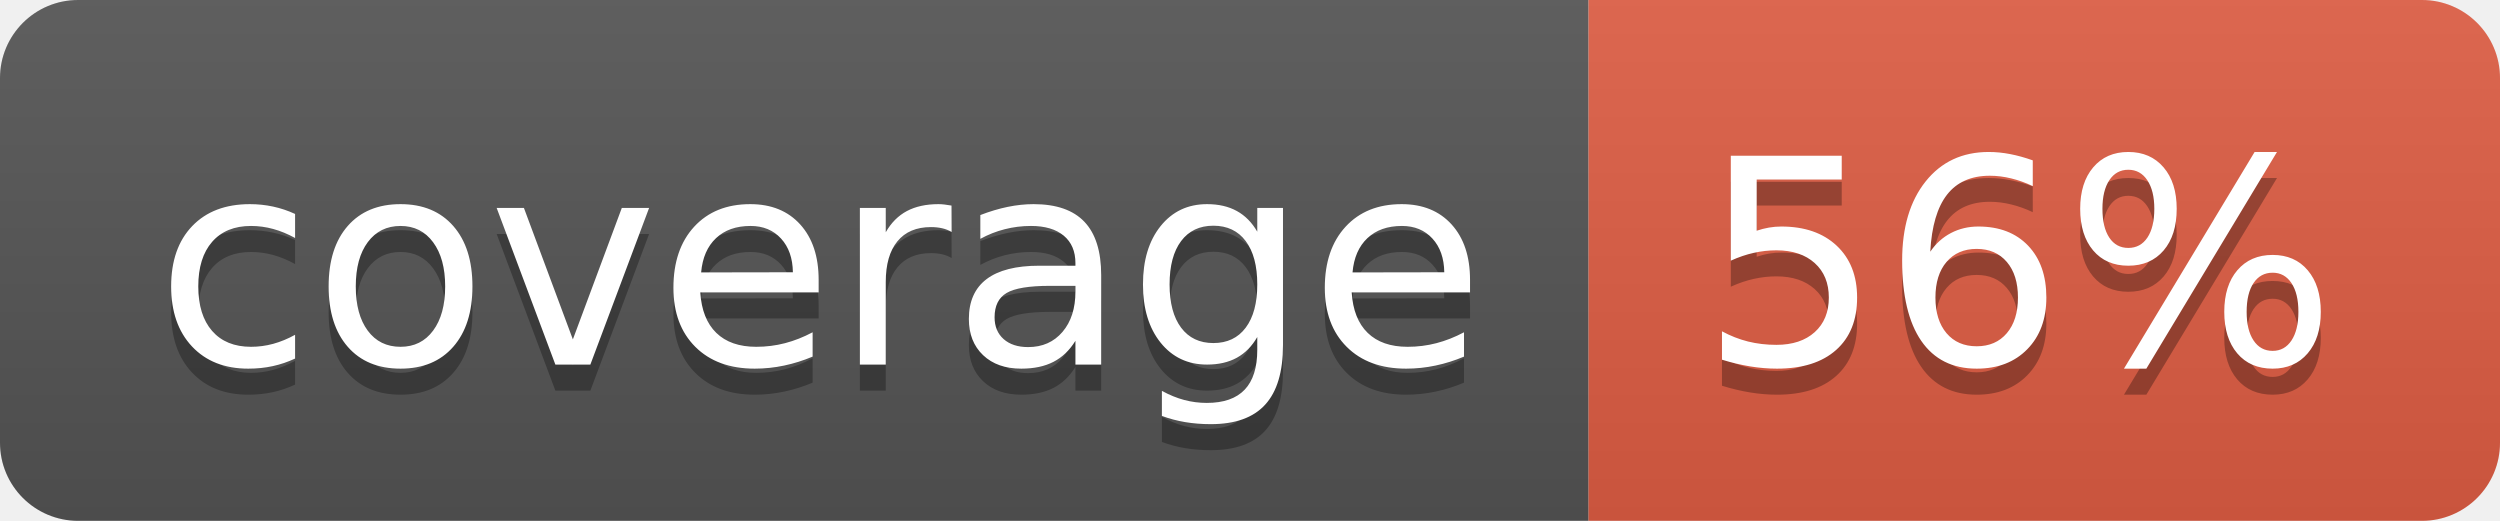
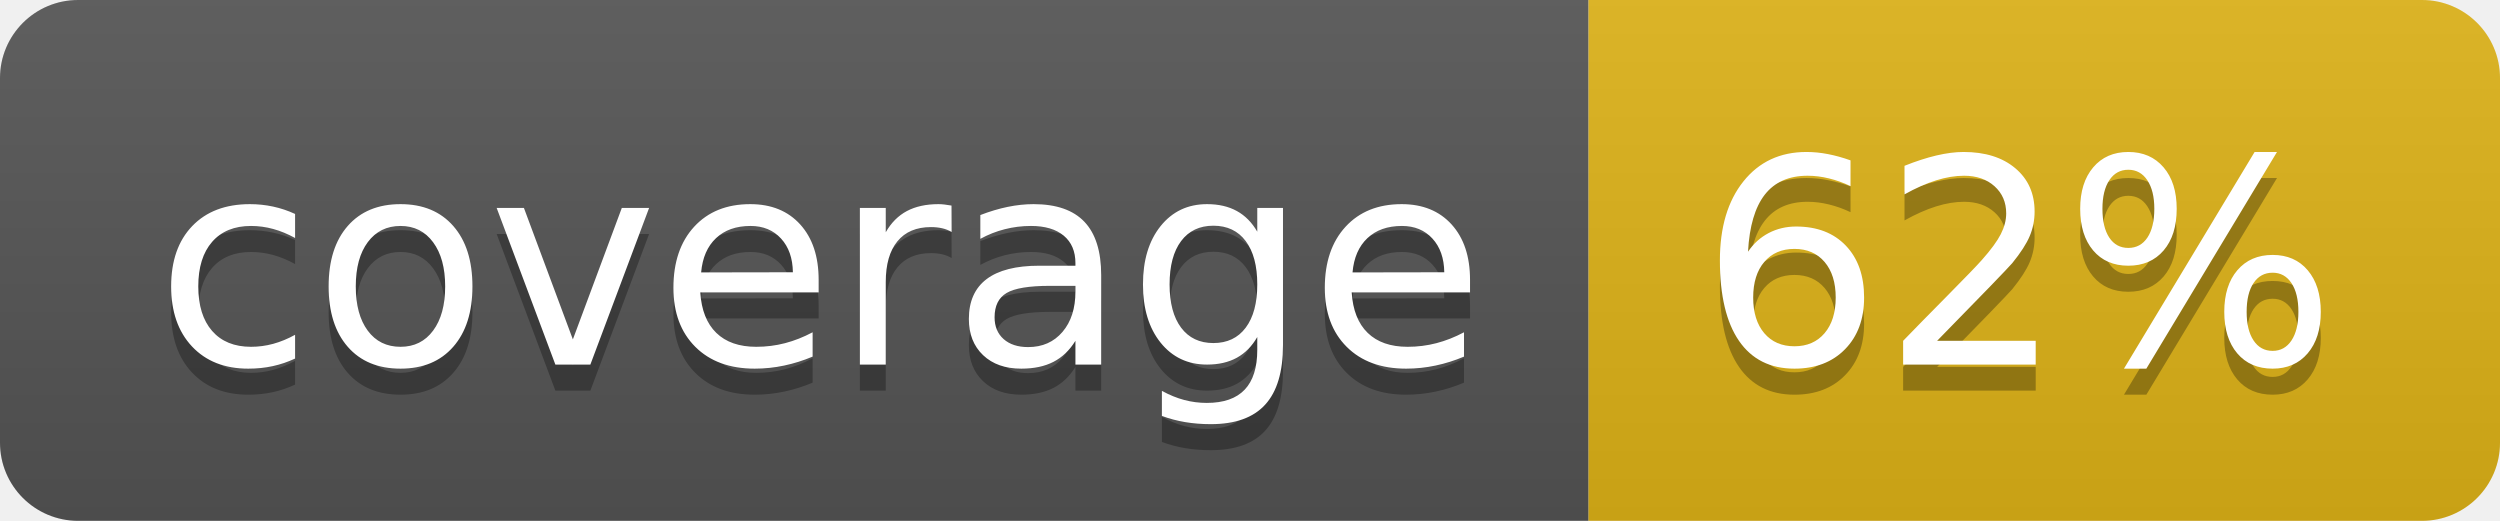
- <svg xmlns="http://www.w3.org/2000/svg" width="96" height="20" role="img" aria-label="coverage: 56%">
+ <svg xmlns="http://www.w3.org/2000/svg" width="96" height="20" role="img" aria-label="coverage: 62%">
  <linearGradient id="s" x2="0" y2="100%">
    <stop offset="0" stop-color="#bbb" stop-opacity=".1" />
    <stop offset="1" stop-opacity=".1" />
  </linearGradient>
  <clipPath id="r">
    <rect width="96" height="20" rx="3" fill="#fff" />
  </clipPath>
  <g clip-path="url(#r)">
    <rect width="61" height="20" fill="#555" />
-     <rect x="61" width="35" height="20" fill="#e05d44" />
+     <rect x="61" width="35" height="20" fill="#dfb317" />
    <rect width="96" height="20" fill="url(#s)" />
  </g>
  <g fill="#fff" text-anchor="middle" font-family="Verdana,Geneva,DejaVu Sans,sans-serif" text-rendering="geometricPrecision" font-size="110">
    <text aria-hidden="true" x="315" y="150" fill="#010101" fill-opacity=".3" transform="scale(.1)" textLength="510">coverage</text>
    <text x="315" y="140" transform="scale(.1)" fill="#fff" textLength="510">coverage</text>
-     <text aria-hidden="true" x="775" y="150" fill="#010101" fill-opacity=".3" transform="scale(.1)" textLength="250">56%</text>
-     <text x="775" y="140" transform="scale(.1)" fill="#fff" textLength="250">56%</text>
+     <text aria-hidden="true" x="775" y="150" fill="#010101" fill-opacity=".3" transform="scale(.1)" textLength="250">62%</text>
+     <text x="775" y="140" transform="scale(.1)" fill="#fff" textLength="250">62%</text>
  </g>
</svg>
